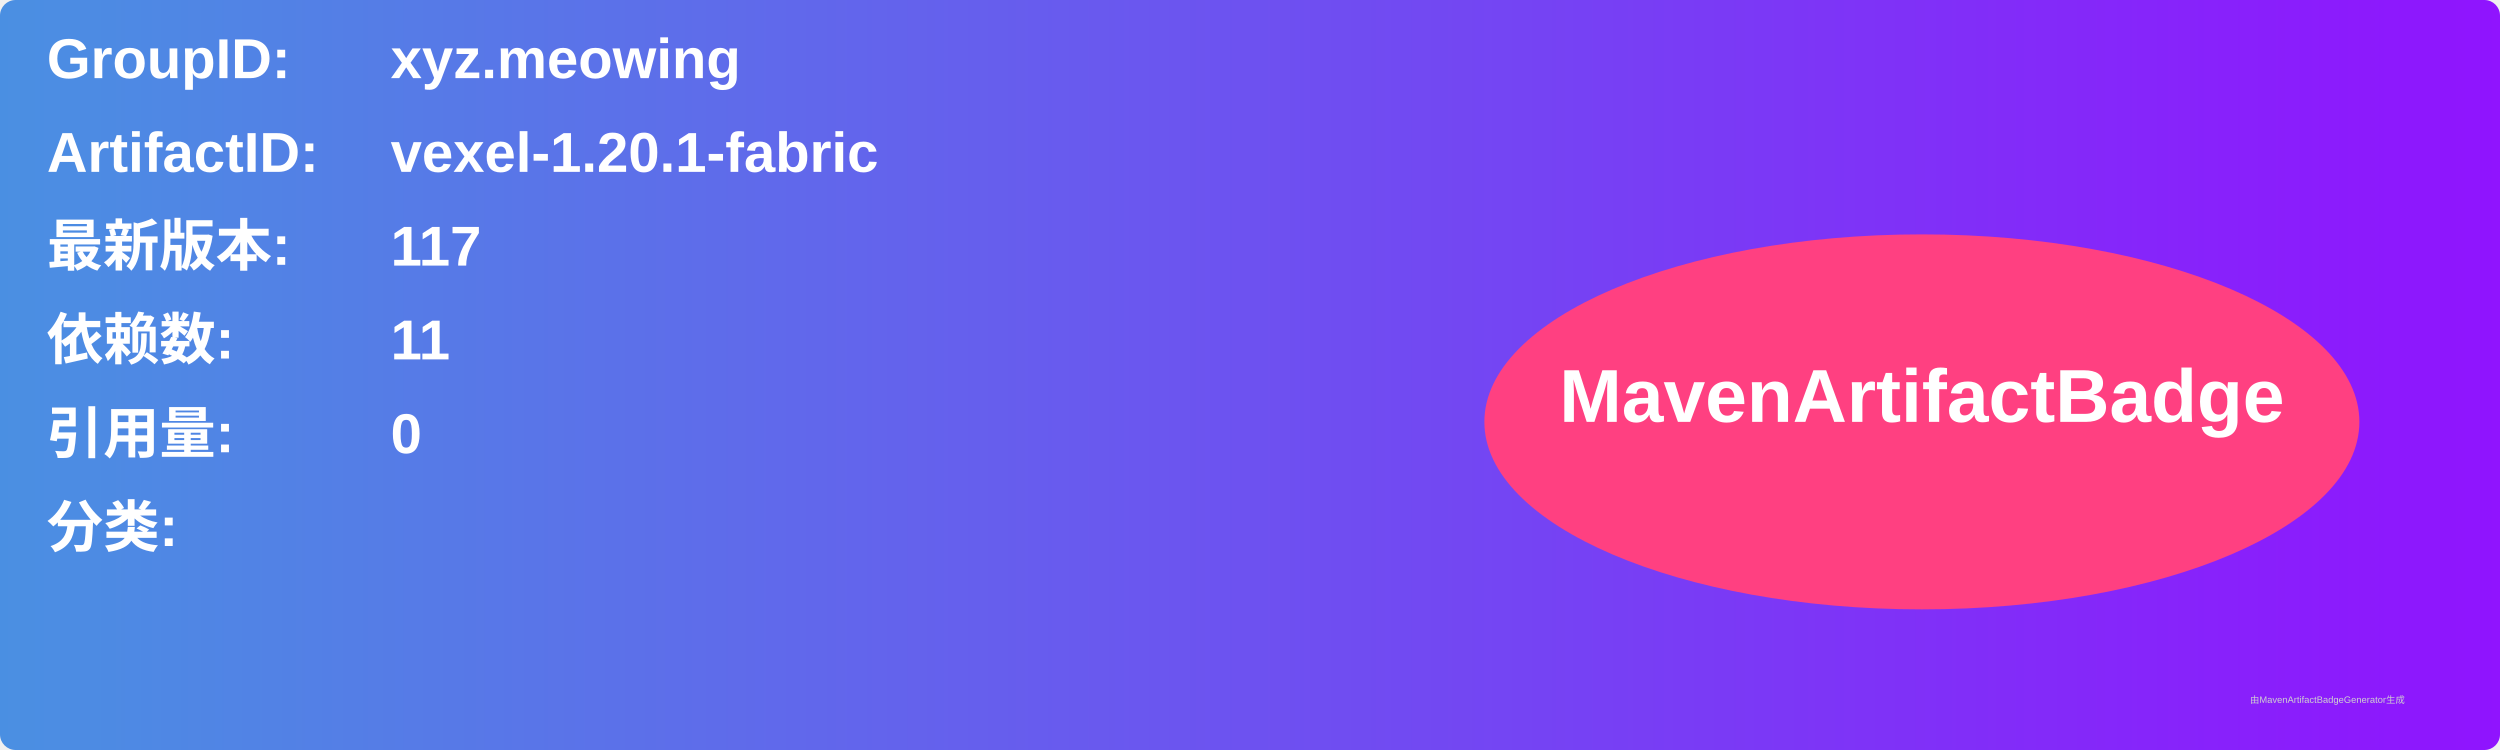
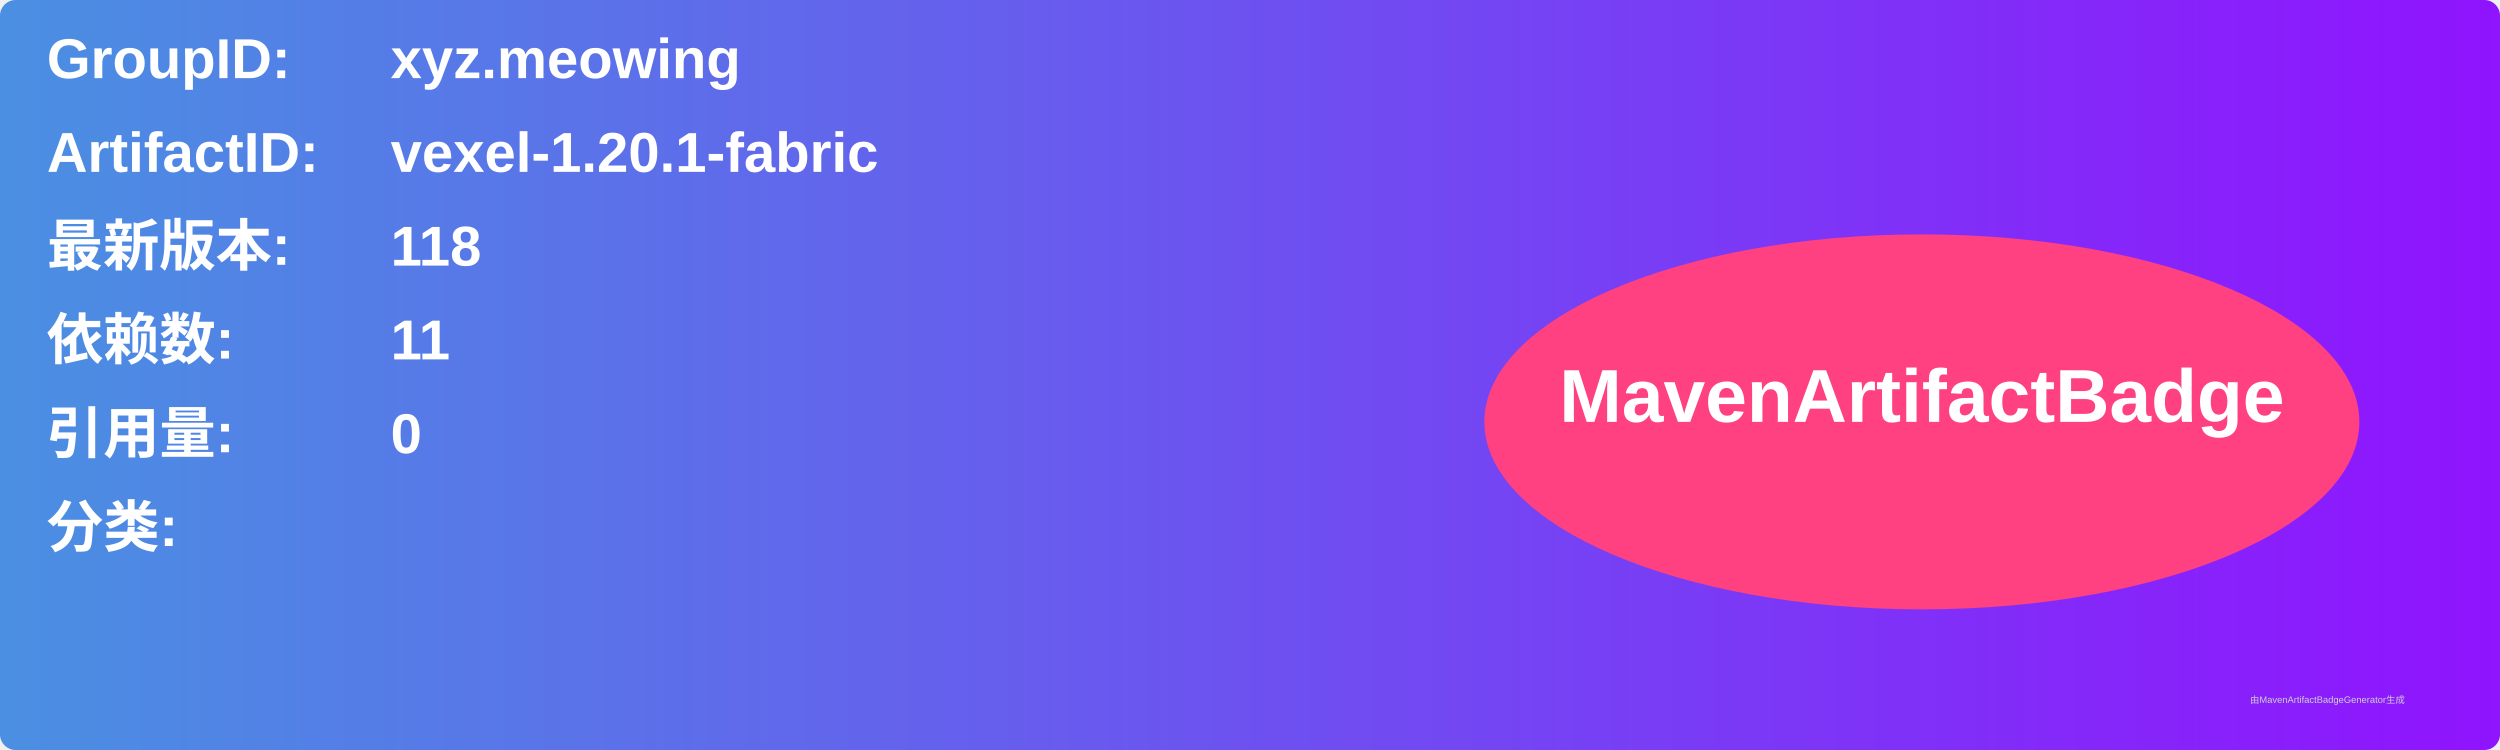
<svg xmlns="http://www.w3.org/2000/svg" width="800" height="240" viewBox="0 0 800 240">
  <linearGradient id="grad" x1="0%" y1="0%" x2="100%" y2="0%">
    <stop offset="0%" stop-color="#4a90e2" />
    <stop offset="100%" stop-color="#9013fe" />
  </linearGradient>
  <rect width="100%" height="100%" rx="5" ry="5" fill="url(#grad)" />
  <g transform="translate(15, 15)">
    <text x="0" y="10" font-family="Arial" font-size="18" fill="white" font-weight="bold" width="260">GroupID:</text>
    <text x="110" y="10" font-family="Arial" font-size="18" fill="white" font-weight="bold" width="460">xyz.meowing</text>
    <text x="0" y="40" font-family="Arial" font-size="18" fill="white" font-weight="bold" width="260">ArtifactID:</text>
    <text x="110" y="40" font-family="Arial" font-size="18" fill="white" font-weight="bold" width="460">vexel-1.20.1-fabric</text>
    <text x="0" y="70" font-family="Arial" font-size="18" fill="white" font-weight="bold">最新版本:</text>
    <text x="110" y="70" font-family="Arial" font-size="18" fill="white" font-weight="bold">
-       <tspan font-weight="bold">117</tspan>
+       <tspan font-weight="bold">118</tspan>
    </text>
    <text x="0" y="100" font-family="Arial" font-size="18" fill="white" font-weight="bold">依赖数: </text>
    <text x="110" y="100" font-family="Arial" font-size="18" fill="white">
      <tspan font-weight="bold">11</tspan>
    </text>
    <text x="0" y="130" font-family="Arial" font-size="18" fill="white" font-weight="bold">引用量: </text>
    <text x="110" y="130" font-family="Arial" font-size="18" fill="white">
      <tspan font-weight="bold">0</tspan>
    </text>
    <text x="0" y="160" font-family="Arial" font-size="18" fill="white" font-weight="bold">分类:</text>
    <text x="10" y="190" font-family="Arial" font-size="10" fill="white">
      <tspan font-weight="bold" />
    </text>
    <ellipse cx="600" cy="120" rx="140" ry="60" fill="#ff4081" />
    <text x="600" y="120" text-anchor="middle" font-family="Arial" font-size="24" fill="white" font-weight="bold">MavenArtifactBadge</text>
  </g>
  <text x="720" y="225" font-family="Arial" font-size="3" fill="#d0d0d0">由MavenArtifactBadgeGenerator生成</text>
</svg>
